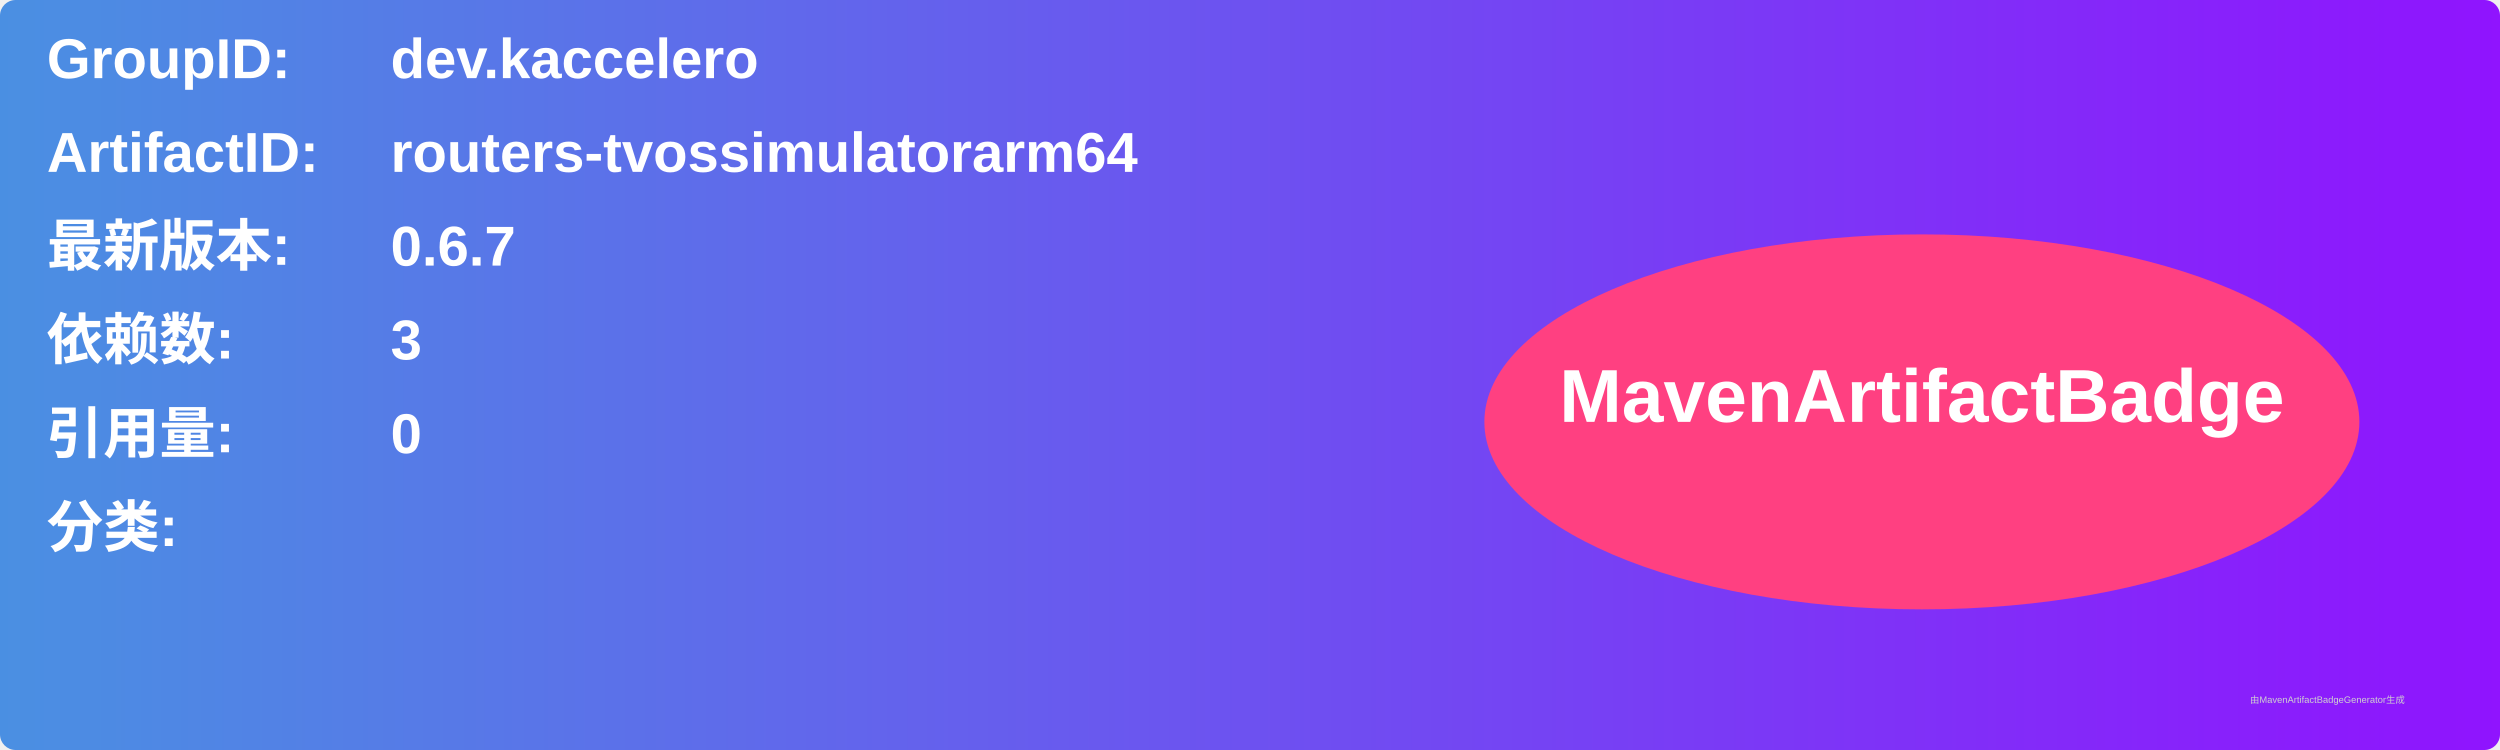
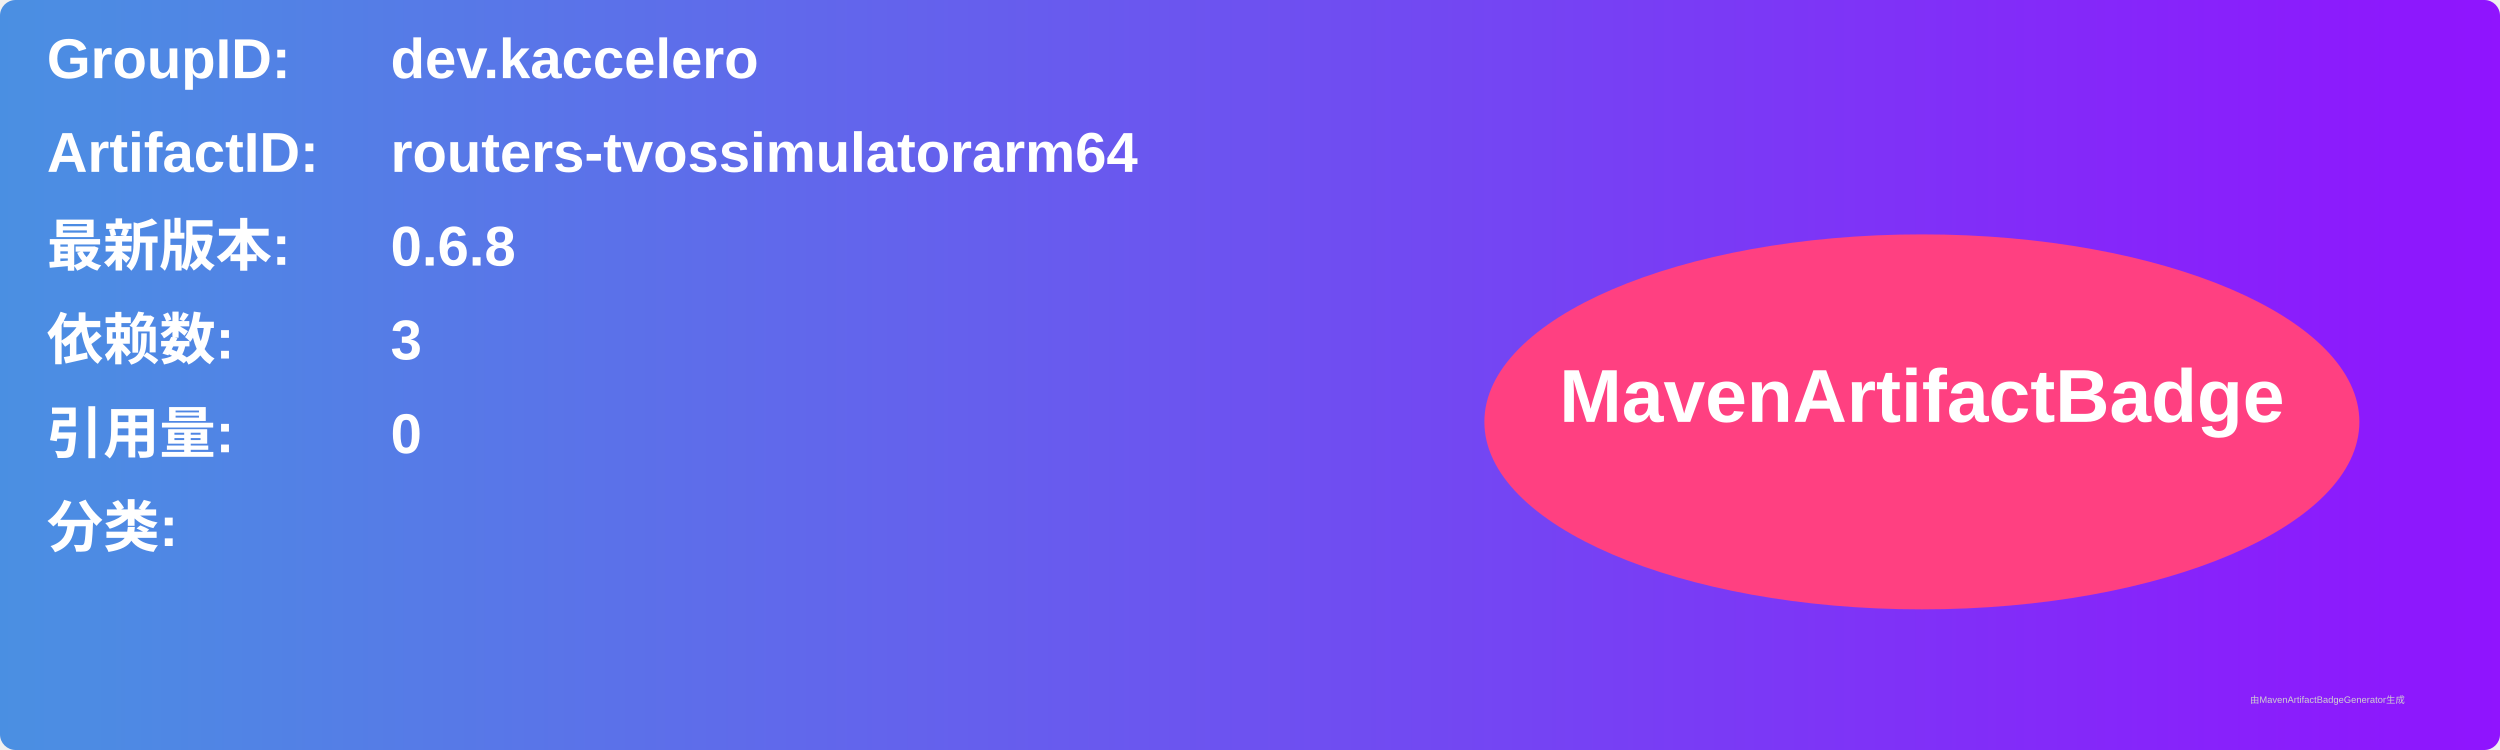
<svg xmlns="http://www.w3.org/2000/svg" width="800" height="240" viewBox="0 0 800 240">
  <linearGradient id="grad" x1="0%" y1="0%" x2="100%" y2="0%">
    <stop offset="0%" stop-color="#4a90e2" />
    <stop offset="100%" stop-color="#9013fe" />
  </linearGradient>
  <rect width="100%" height="100%" rx="5" ry="5" fill="url(#grad)" />
  <g transform="translate(15, 15)">
    <text x="0" y="10" font-family="Arial" font-size="18" fill="white" font-weight="bold" width="260">GroupID:</text>
    <text x="110" y="10" font-family="Arial" font-size="18" fill="white" font-weight="bold" width="460">dev.kaccelero</text>
    <text x="0" y="40" font-family="Arial" font-size="18" fill="white" font-weight="bold" width="260">ArtifactID:</text>
    <text x="110" y="40" font-family="Arial" font-size="18" fill="white" font-weight="bold" width="460">routers-tvossimulatorarm64</text>
    <text x="0" y="70" font-family="Arial" font-size="18" fill="white" font-weight="bold">最新版本:</text>
    <text x="110" y="70" font-family="Arial" font-size="18" fill="white" font-weight="bold">
-       <tspan font-weight="bold">0.6.7</tspan>
+       <tspan font-weight="bold">0.6.8</tspan>
    </text>
    <text x="0" y="100" font-family="Arial" font-size="18" fill="white" font-weight="bold">依赖数: </text>
    <text x="110" y="100" font-family="Arial" font-size="18" fill="white">
      <tspan font-weight="bold">3</tspan>
    </text>
    <text x="0" y="130" font-family="Arial" font-size="18" fill="white" font-weight="bold">引用量: </text>
    <text x="110" y="130" font-family="Arial" font-size="18" fill="white">
      <tspan font-weight="bold">0</tspan>
    </text>
    <text x="0" y="160" font-family="Arial" font-size="18" fill="white" font-weight="bold">分类:</text>
    <text x="10" y="190" font-family="Arial" font-size="10" fill="white">
      <tspan font-weight="bold" />
    </text>
    <ellipse cx="600" cy="120" rx="140" ry="60" fill="#ff4081" />
    <text x="600" y="120" text-anchor="middle" font-family="Arial" font-size="24" fill="white" font-weight="bold">MavenArtifactBadge</text>
  </g>
  <text x="720" y="225" font-family="Arial" font-size="3" fill="#d0d0d0">由MavenArtifactBadgeGenerator生成</text>
</svg>
